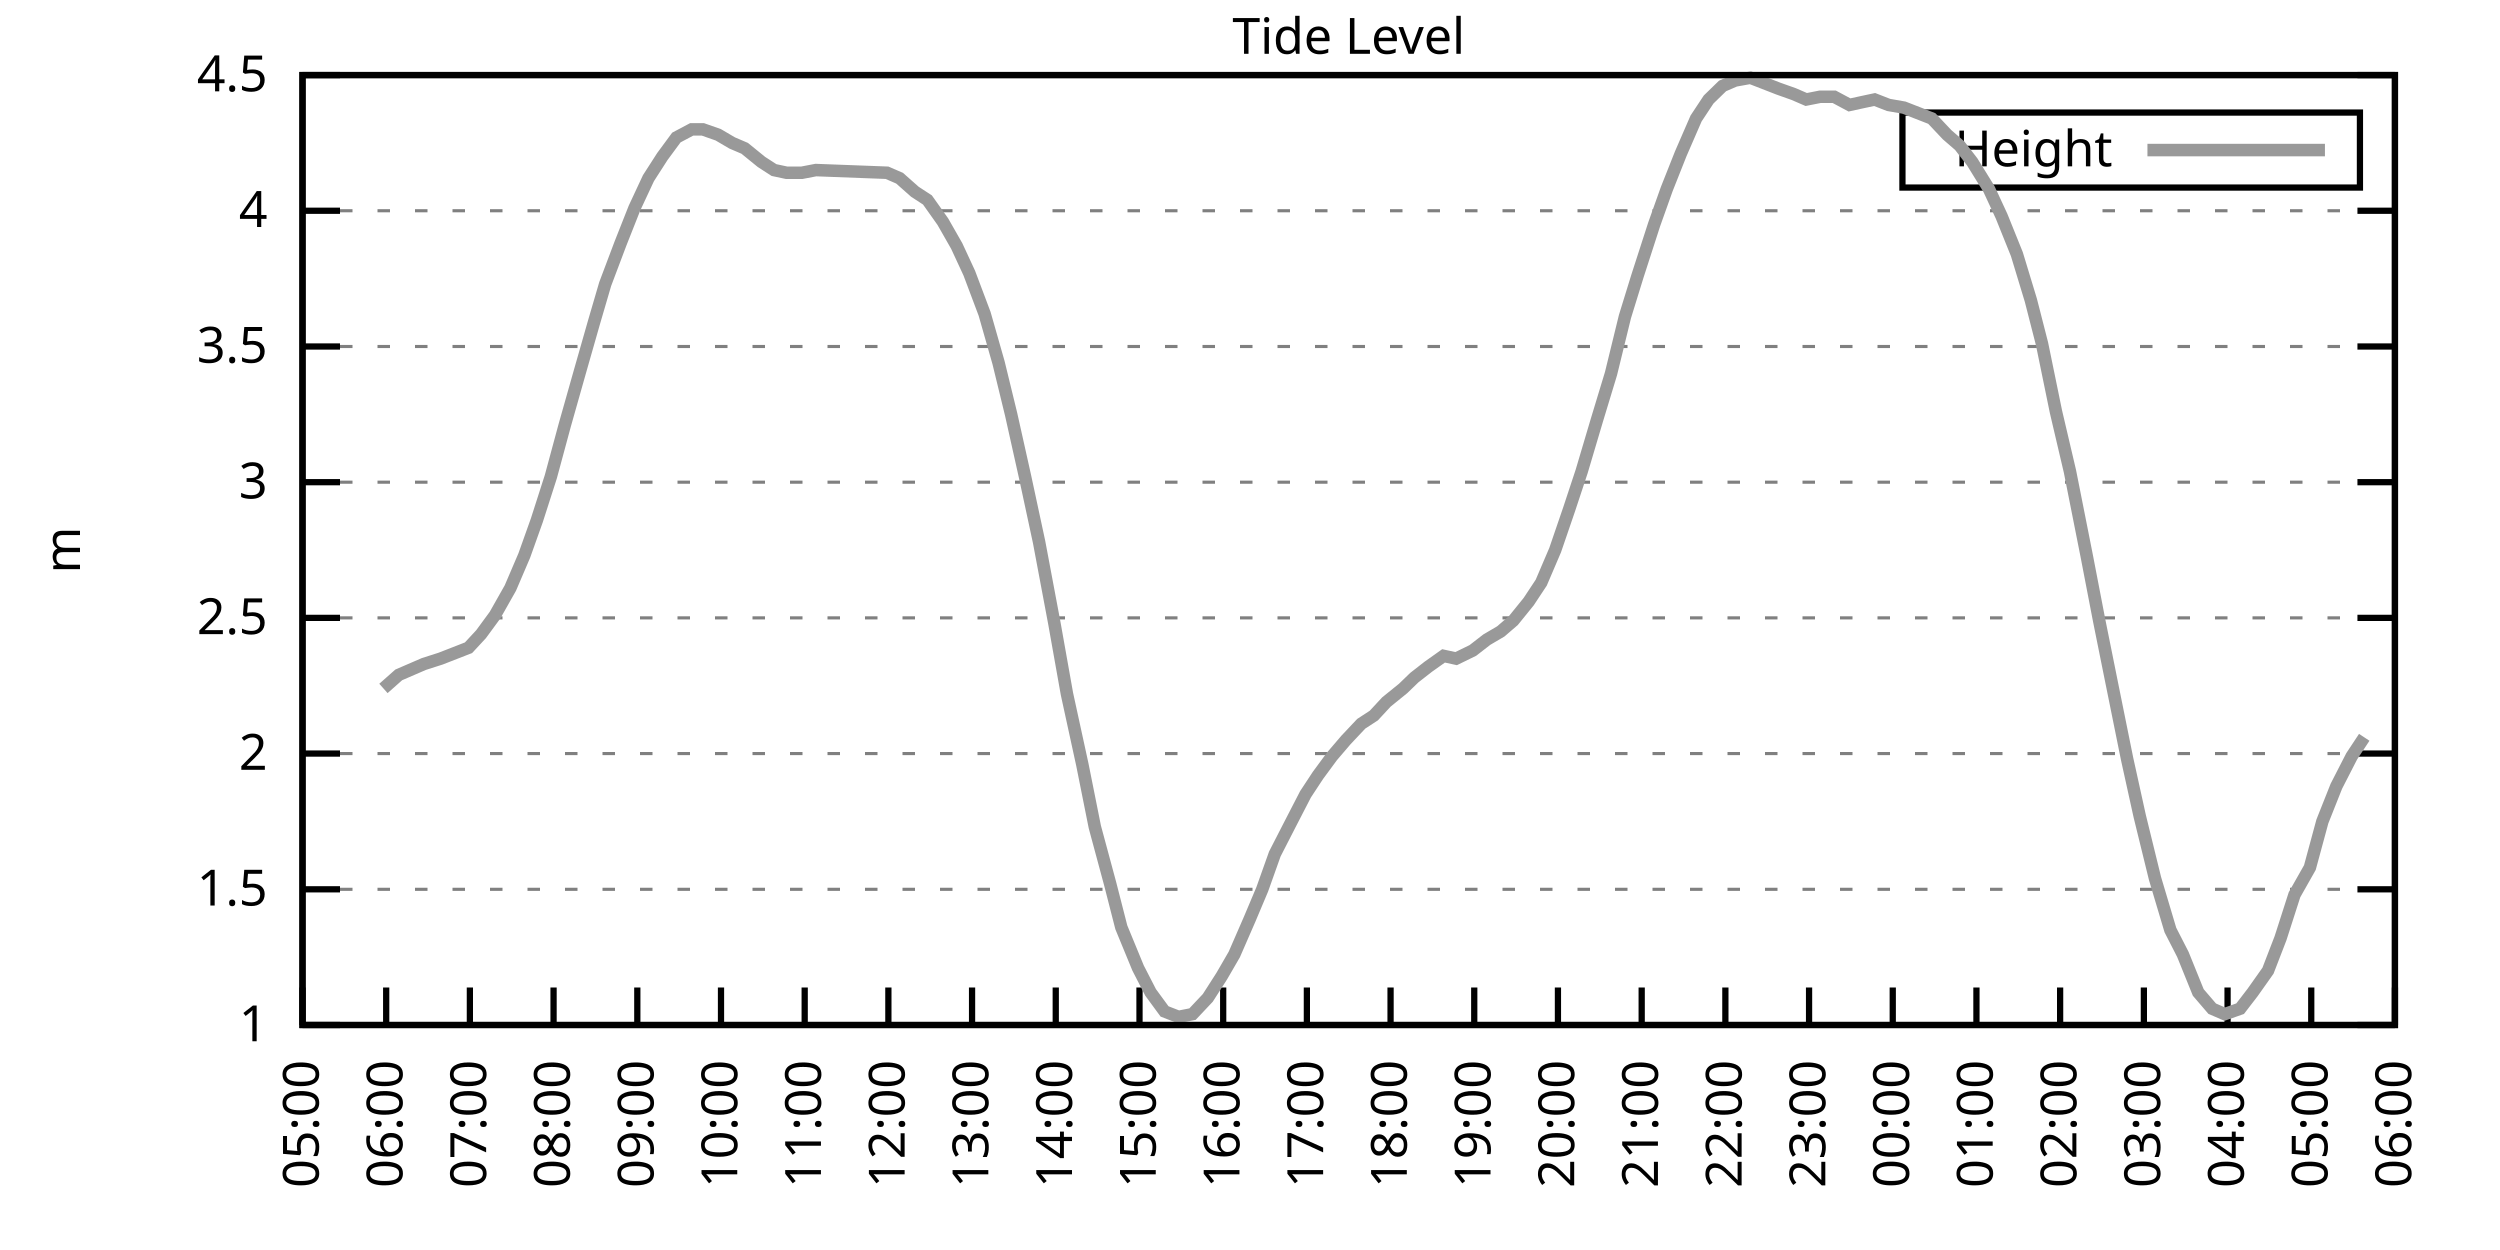
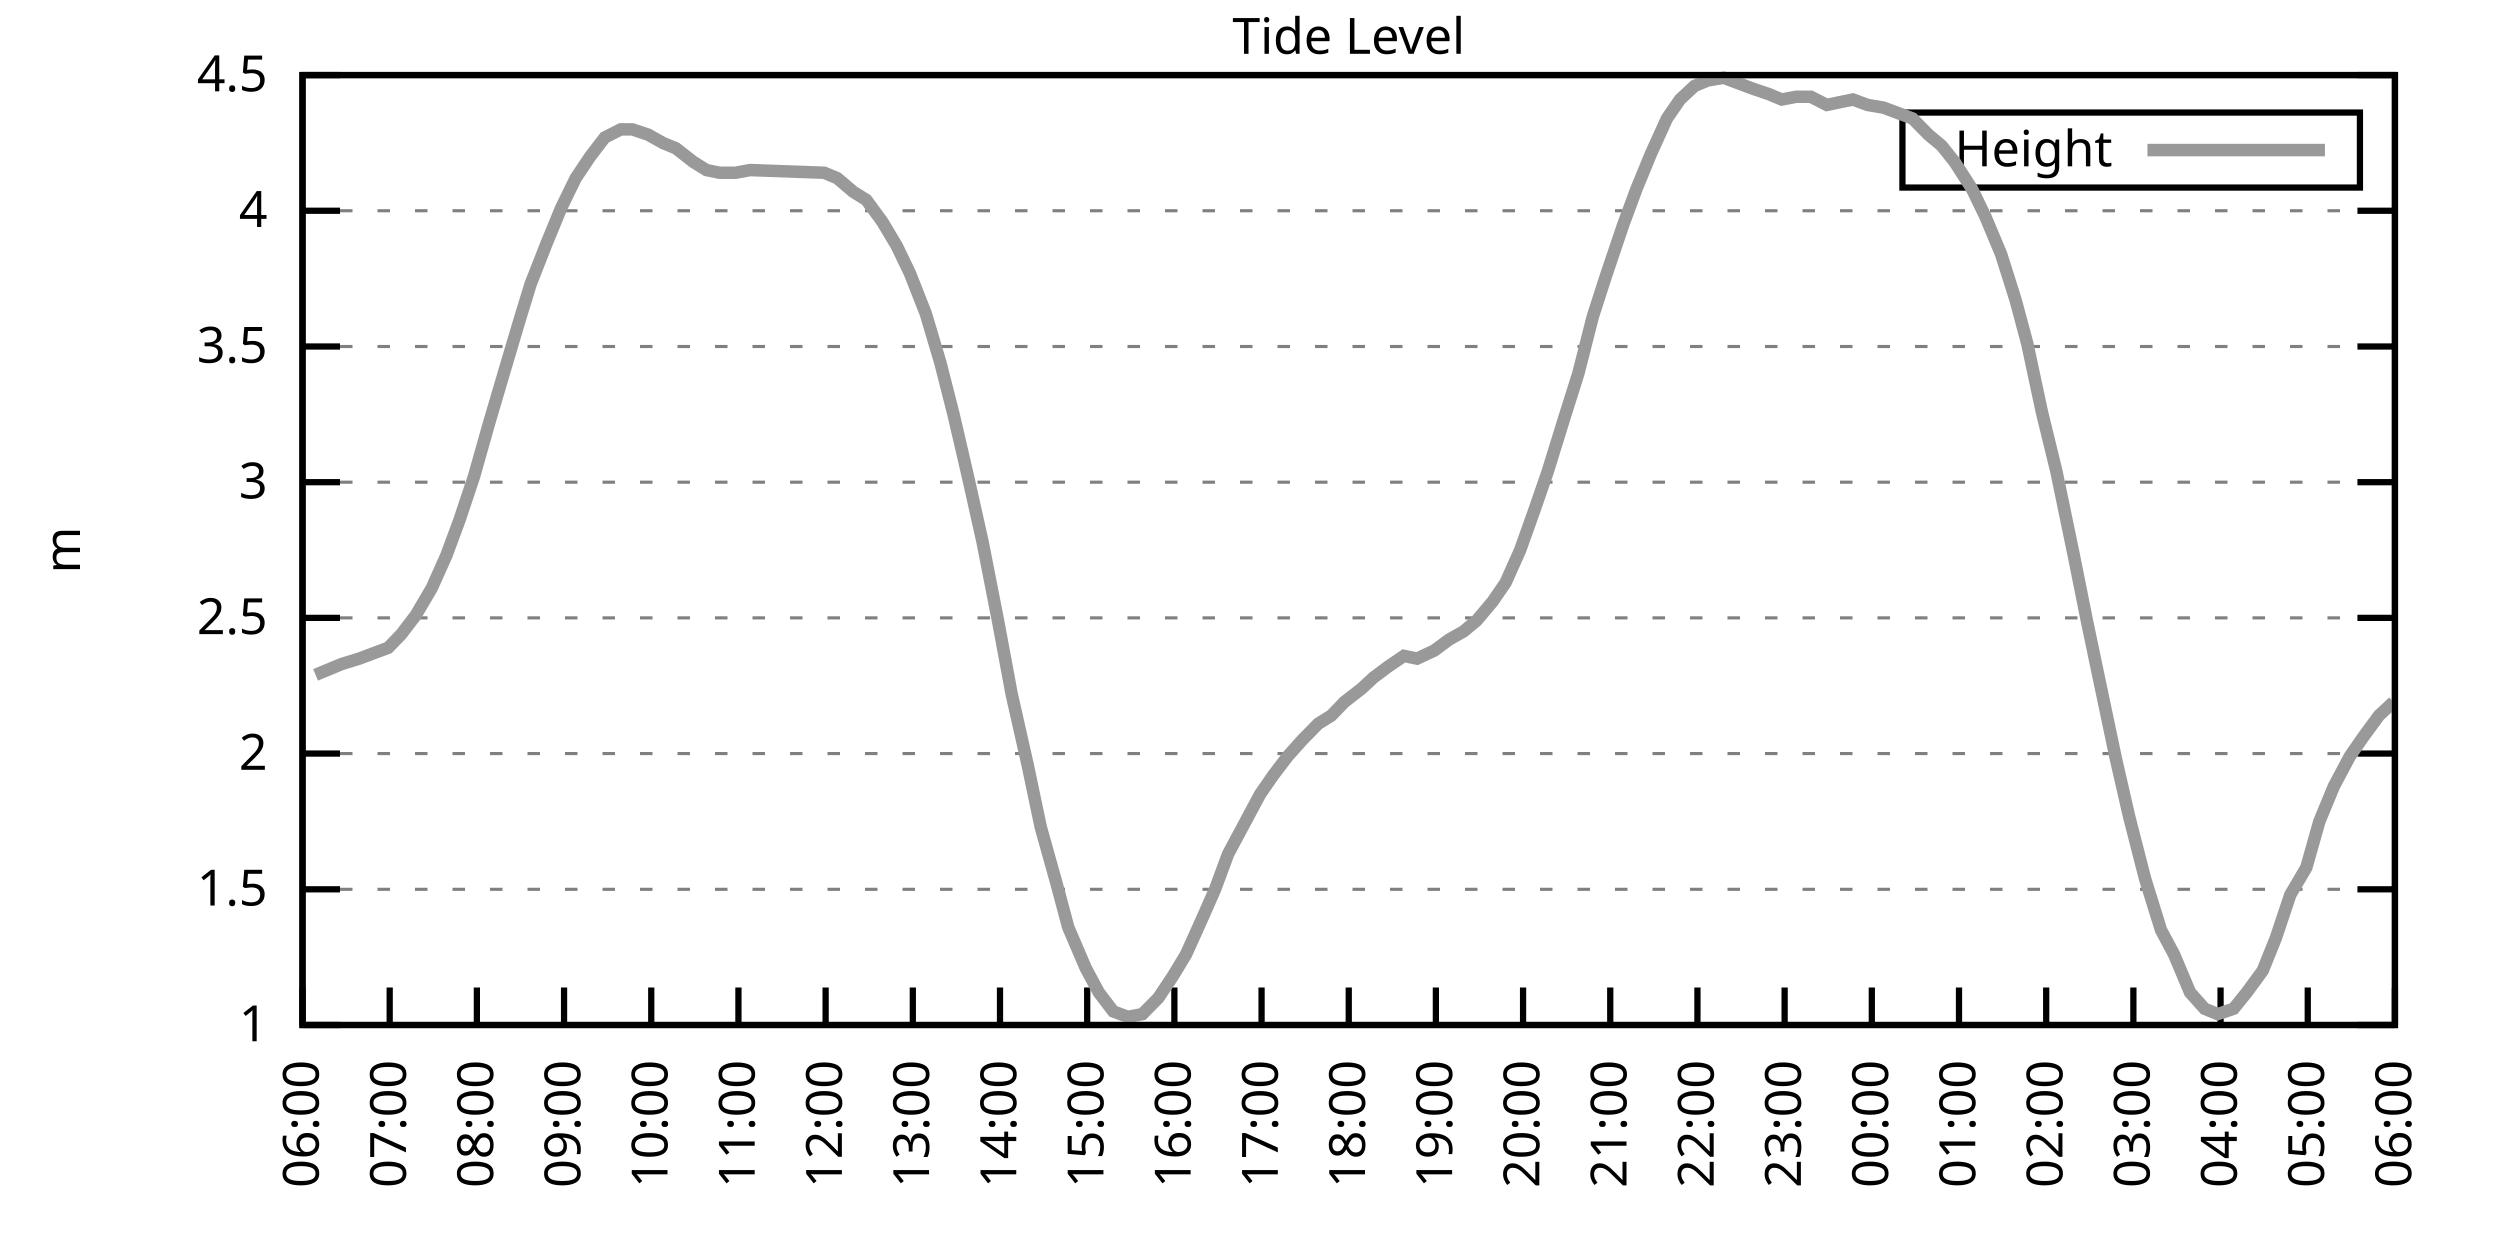
<svg xmlns="http://www.w3.org/2000/svg" xmlns:xlink="http://www.w3.org/1999/xlink" width="400" height="200" viewBox="0 0 400 200">
  <g id="gnuplot_canvas">
    <rect x="0" y="0" width="400" height="200" fill="none" />
    <defs>
      <circle id="gpDot" r="0.5" stroke-width="0.5" stroke="currentColor" />
      <path id="gpPt0" stroke-width="0.333" stroke="currentColor" d="M-1,0 h2 M0,-1 v2" />
      <path id="gpPt1" stroke-width="0.333" stroke="currentColor" d="M-1,-1 L1,1 M1,-1 L-1,1" />
      <path id="gpPt2" stroke-width="0.333" stroke="currentColor" d="M-1,0 L1,0 M0,-1 L0,1 M-1,-1 L1,1 M-1,1 L1,-1" />
      <rect id="gpPt3" stroke-width="0.333" stroke="currentColor" x="-1" y="-1" width="2" height="2" />
      <rect id="gpPt4" stroke-width="0.333" stroke="currentColor" fill="currentColor" x="-1" y="-1" width="2" height="2" />
      <circle id="gpPt5" stroke-width="0.333" stroke="currentColor" cx="0" cy="0" r="1" />
      <use xlink:href="#gpPt5" id="gpPt6" fill="currentColor" stroke="none" />
      <path id="gpPt7" stroke-width="0.333" stroke="currentColor" d="M0,-1.33 L-1.33,0.67 L1.33,0.67 z" />
      <use xlink:href="#gpPt7" id="gpPt8" fill="currentColor" stroke="none" />
      <use xlink:href="#gpPt7" id="gpPt9" stroke="currentColor" transform="rotate(180)" />
      <use xlink:href="#gpPt9" id="gpPt10" fill="currentColor" stroke="none" />
      <use xlink:href="#gpPt3" id="gpPt11" stroke="currentColor" transform="rotate(45)" />
      <use xlink:href="#gpPt11" id="gpPt12" fill="currentColor" stroke="none" />
      <path id="gpPt13" stroke-width="0.333" stroke="currentColor" d="M0,1.330 L1.265,0.411 L0.782,-1.067 L-0.782,-1.076 L-1.265,0.411 z" />
      <use xlink:href="#gpPt13" id="gpPt14" fill="currentColor" stroke="none" />
      <filter id="textbox" filterUnits="objectBoundingBox" x="0" y="0" height="1" width="1">
        <feFlood flood-color="white" flood-opacity="1" result="bgnd" />
        <feComposite in="SourceGraphic" in2="bgnd" operator="atop" />
      </filter>
      <filter id="greybox" filterUnits="objectBoundingBox" x="0" y="0" height="1" width="1">
        <feFlood flood-color="lightgrey" flood-opacity="1" result="grey" />
        <feComposite in="SourceGraphic" in2="grey" operator="atop" />
      </filter>
    </defs>
    <g fill="none" color="white" stroke="currentColor" stroke-width="1.00" stroke-linecap="butt" stroke-linejoin="miter">
</g>
    <g fill="none" color="black" stroke="currentColor" stroke-width="1.00" stroke-linecap="butt" stroke-linejoin="miter">
      <g stroke="none" shape-rendering="crispEdges">
        <polygon fill="rgb(255, 255, 255)" points="48.40,164.00 383.18,164.00 383.18,12.02 48.40,12.02 " />
      </g>
    </g>
    <g fill="none" color="black" stroke="currentColor" stroke-width="1.00" stroke-linecap="butt" stroke-linejoin="miter">
</g>
    <g fill="none" color="black" stroke="black" stroke-width="0.50" stroke-linecap="butt" stroke-linejoin="miter">
</g>
    <g fill="none" color="gray" stroke="currentColor" stroke-width="0.50" stroke-linecap="butt" stroke-linejoin="miter">
      <path stroke="gray" stroke-dasharray="2,4" class="gridline" d="M48.40,164.00 L383.19,164.00  " />
    </g>
    <g fill="none" color="gray" stroke="gray" stroke-width="1.00" stroke-linecap="butt" stroke-linejoin="miter">
</g>
    <g fill="none" color="black" stroke="currentColor" stroke-width="1.00" stroke-linecap="butt" stroke-linejoin="miter">
      <path stroke="black" d="M48.40,164.00 L54.40,164.00 M383.19,164.00 L377.19,164.00  " />
      <g transform="translate(42.80,166.60)" stroke="none" fill="black" font-family="Sans" font-size="8.00" text-anchor="end">
        <text>
          <tspan font-family="Sans"> 1</tspan>
        </text>
      </g>
    </g>
    <g fill="none" color="black" stroke="currentColor" stroke-width="1.00" stroke-linecap="butt" stroke-linejoin="miter">
</g>
    <g fill="none" color="black" stroke="black" stroke-width="0.50" stroke-linecap="butt" stroke-linejoin="miter">
</g>
    <g fill="none" color="gray" stroke="currentColor" stroke-width="0.50" stroke-linecap="butt" stroke-linejoin="miter">
      <path stroke="gray" stroke-dasharray="2,4" class="gridline" d="M48.40,142.29 L383.19,142.29  " />
    </g>
    <g fill="none" color="gray" stroke="gray" stroke-width="1.00" stroke-linecap="butt" stroke-linejoin="miter">
</g>
    <g fill="none" color="black" stroke="currentColor" stroke-width="1.00" stroke-linecap="butt" stroke-linejoin="miter">
      <path stroke="black" d="M48.40,142.29 L54.40,142.29 M383.19,142.29 L377.19,142.29  " />
      <g transform="translate(42.80,144.89)" stroke="none" fill="black" font-family="Sans" font-size="8.00" text-anchor="end">
        <text>
          <tspan font-family="Sans"> 1.5</tspan>
        </text>
      </g>
    </g>
    <g fill="none" color="black" stroke="currentColor" stroke-width="1.00" stroke-linecap="butt" stroke-linejoin="miter">
</g>
    <g fill="none" color="black" stroke="black" stroke-width="0.50" stroke-linecap="butt" stroke-linejoin="miter">
</g>
    <g fill="none" color="gray" stroke="currentColor" stroke-width="0.50" stroke-linecap="butt" stroke-linejoin="miter">
      <path stroke="gray" stroke-dasharray="2,4" class="gridline" d="M48.40,120.57 L383.19,120.57  " />
    </g>
    <g fill="none" color="gray" stroke="gray" stroke-width="1.00" stroke-linecap="butt" stroke-linejoin="miter">
</g>
    <g fill="none" color="black" stroke="currentColor" stroke-width="1.00" stroke-linecap="butt" stroke-linejoin="miter">
      <path stroke="black" d="M48.40,120.57 L54.40,120.57 M383.19,120.57 L377.19,120.57  " />
      <g transform="translate(42.80,123.17)" stroke="none" fill="black" font-family="Sans" font-size="8.00" text-anchor="end">
        <text>
          <tspan font-family="Sans"> 2</tspan>
        </text>
      </g>
    </g>
    <g fill="none" color="black" stroke="currentColor" stroke-width="1.00" stroke-linecap="butt" stroke-linejoin="miter">
</g>
    <g fill="none" color="black" stroke="black" stroke-width="0.50" stroke-linecap="butt" stroke-linejoin="miter">
</g>
    <g fill="none" color="gray" stroke="currentColor" stroke-width="0.50" stroke-linecap="butt" stroke-linejoin="miter">
      <path stroke="gray" stroke-dasharray="2,4" class="gridline" d="M48.40,98.86 L383.19,98.86  " />
    </g>
    <g fill="none" color="gray" stroke="gray" stroke-width="1.00" stroke-linecap="butt" stroke-linejoin="miter">
</g>
    <g fill="none" color="black" stroke="currentColor" stroke-width="1.00" stroke-linecap="butt" stroke-linejoin="miter">
      <path stroke="black" d="M48.40,98.86 L54.40,98.86 M383.19,98.86 L377.19,98.86  " />
      <g transform="translate(42.80,101.46)" stroke="none" fill="black" font-family="Sans" font-size="8.00" text-anchor="end">
        <text>
          <tspan font-family="Sans"> 2.5</tspan>
        </text>
      </g>
    </g>
    <g fill="none" color="black" stroke="currentColor" stroke-width="1.00" stroke-linecap="butt" stroke-linejoin="miter">
</g>
    <g fill="none" color="black" stroke="black" stroke-width="0.50" stroke-linecap="butt" stroke-linejoin="miter">
</g>
    <g fill="none" color="gray" stroke="currentColor" stroke-width="0.50" stroke-linecap="butt" stroke-linejoin="miter">
      <path stroke="gray" stroke-dasharray="2,4" class="gridline" d="M48.40,77.15 L383.19,77.15  " />
    </g>
    <g fill="none" color="gray" stroke="gray" stroke-width="1.00" stroke-linecap="butt" stroke-linejoin="miter">
</g>
    <g fill="none" color="black" stroke="currentColor" stroke-width="1.00" stroke-linecap="butt" stroke-linejoin="miter">
      <path stroke="black" d="M48.40,77.15 L54.40,77.15 M383.19,77.15 L377.19,77.15  " />
      <g transform="translate(42.80,79.75)" stroke="none" fill="black" font-family="Sans" font-size="8.00" text-anchor="end">
        <text>
          <tspan font-family="Sans"> 3</tspan>
        </text>
      </g>
    </g>
    <g fill="none" color="black" stroke="currentColor" stroke-width="1.00" stroke-linecap="butt" stroke-linejoin="miter">
</g>
    <g fill="none" color="black" stroke="black" stroke-width="0.50" stroke-linecap="butt" stroke-linejoin="miter">
</g>
    <g fill="none" color="gray" stroke="currentColor" stroke-width="0.50" stroke-linecap="butt" stroke-linejoin="miter">
      <path stroke="gray" stroke-dasharray="2,4" class="gridline" d="M48.40,55.44 L383.19,55.44  " />
    </g>
    <g fill="none" color="gray" stroke="gray" stroke-width="1.00" stroke-linecap="butt" stroke-linejoin="miter">
</g>
    <g fill="none" color="black" stroke="currentColor" stroke-width="1.00" stroke-linecap="butt" stroke-linejoin="miter">
      <path stroke="black" d="M48.40,55.44 L54.40,55.44 M383.19,55.44 L377.19,55.44  " />
      <g transform="translate(42.80,58.04)" stroke="none" fill="black" font-family="Sans" font-size="8.00" text-anchor="end">
        <text>
          <tspan font-family="Sans"> 3.5</tspan>
        </text>
      </g>
    </g>
    <g fill="none" color="black" stroke="currentColor" stroke-width="1.00" stroke-linecap="butt" stroke-linejoin="miter">
</g>
    <g fill="none" color="black" stroke="black" stroke-width="0.50" stroke-linecap="butt" stroke-linejoin="miter">
</g>
    <g fill="none" color="gray" stroke="currentColor" stroke-width="0.50" stroke-linecap="butt" stroke-linejoin="miter">
      <path stroke="gray" stroke-dasharray="2,4" class="gridline" d="M48.40,33.72 L383.19,33.72  " />
    </g>
    <g fill="none" color="gray" stroke="gray" stroke-width="1.00" stroke-linecap="butt" stroke-linejoin="miter">
</g>
    <g fill="none" color="black" stroke="currentColor" stroke-width="1.00" stroke-linecap="butt" stroke-linejoin="miter">
      <path stroke="black" d="M48.40,33.72 L54.40,33.72 M383.19,33.72 L377.19,33.72  " />
      <g transform="translate(42.80,36.32)" stroke="none" fill="black" font-family="Sans" font-size="8.00" text-anchor="end">
        <text>
          <tspan font-family="Sans"> 4</tspan>
        </text>
      </g>
    </g>
    <g fill="none" color="black" stroke="currentColor" stroke-width="1.00" stroke-linecap="butt" stroke-linejoin="miter">
</g>
    <g fill="none" color="black" stroke="black" stroke-width="0.50" stroke-linecap="butt" stroke-linejoin="miter">
</g>
    <g fill="none" color="gray" stroke="currentColor" stroke-width="0.50" stroke-linecap="butt" stroke-linejoin="miter">
      <path stroke="gray" stroke-dasharray="2,4" class="gridline" d="M48.40,12.01 L383.19,12.01  " />
    </g>
    <g fill="none" color="gray" stroke="gray" stroke-width="1.00" stroke-linecap="butt" stroke-linejoin="miter">
</g>
    <g fill="none" color="black" stroke="currentColor" stroke-width="1.00" stroke-linecap="butt" stroke-linejoin="miter">
      <path stroke="black" d="M48.40,12.01 L54.40,12.01 M383.19,12.01 L377.19,12.01  " />
      <g transform="translate(42.80,14.61)" stroke="none" fill="black" font-family="Sans" font-size="8.00" text-anchor="end">
        <text>
          <tspan font-family="Sans"> 4.5</tspan>
        </text>
      </g>
    </g>
    <g fill="none" color="black" stroke="currentColor" stroke-width="1.00" stroke-linecap="butt" stroke-linejoin="miter">
      <path stroke="black" d="M48.40,164.00 L48.40,158.00  " />
      <g transform="translate(51.00,169.60) rotate(270.00)" stroke="none" fill="black" font-family="Sans" font-size="8.00" text-anchor="end">
        <text>
-           <tspan font-family="Sans">05:00</tspan>
-         </text>
-       </g>
-     </g>
-     <g fill="none" color="black" stroke="currentColor" stroke-width="1.00" stroke-linecap="butt" stroke-linejoin="miter">
-       <path stroke="black" d="M61.79,164.00 L61.79,158.00  " />
-       <g transform="translate(64.39,169.60) rotate(270.00)" stroke="none" fill="black" font-family="Sans" font-size="8.00" text-anchor="end">
-         <text>
          <tspan font-family="Sans">06:00</tspan>
        </text>
      </g>
    </g>
    <g fill="none" color="black" stroke="currentColor" stroke-width="1.00" stroke-linecap="butt" stroke-linejoin="miter">
-       <path stroke="black" d="M75.18,164.00 L75.18,158.00  " />
-       <g transform="translate(77.78,169.60) rotate(270.00)" stroke="none" fill="black" font-family="Sans" font-size="8.00" text-anchor="end">
+       <path stroke="black" d="M62.35,164.00 L62.35,158.00  " />
+       <g transform="translate(64.95,169.60) rotate(270.00)" stroke="none" fill="black" font-family="Sans" font-size="8.00" text-anchor="end">
        <text>
          <tspan font-family="Sans">07:00</tspan>
        </text>
      </g>
    </g>
    <g fill="none" color="black" stroke="currentColor" stroke-width="1.00" stroke-linecap="butt" stroke-linejoin="miter">
-       <path stroke="black" d="M88.57,164.00 L88.57,158.00  " />
-       <g transform="translate(91.17,169.60) rotate(270.00)" stroke="none" fill="black" font-family="Sans" font-size="8.00" text-anchor="end">
+       <path stroke="black" d="M76.30,164.00 L76.30,158.00  " />
+       <g transform="translate(78.90,169.60) rotate(270.00)" stroke="none" fill="black" font-family="Sans" font-size="8.00" text-anchor="end">
        <text>
          <tspan font-family="Sans">08:00</tspan>
        </text>
      </g>
    </g>
    <g fill="none" color="black" stroke="currentColor" stroke-width="1.00" stroke-linecap="butt" stroke-linejoin="miter">
-       <path stroke="black" d="M101.97,164.00 L101.97,158.00  " />
-       <g transform="translate(104.57,169.60) rotate(270.00)" stroke="none" fill="black" font-family="Sans" font-size="8.00" text-anchor="end">
+       <path stroke="black" d="M90.25,164.00 L90.25,158.00  " />
+       <g transform="translate(92.85,169.60) rotate(270.00)" stroke="none" fill="black" font-family="Sans" font-size="8.00" text-anchor="end">
        <text>
          <tspan font-family="Sans">09:00</tspan>
        </text>
      </g>
    </g>
    <g fill="none" color="black" stroke="currentColor" stroke-width="1.00" stroke-linecap="butt" stroke-linejoin="miter">
-       <path stroke="black" d="M115.36,164.00 L115.36,158.00  " />
-       <g transform="translate(117.96,169.60) rotate(270.00)" stroke="none" fill="black" font-family="Sans" font-size="8.00" text-anchor="end">
+       <path stroke="black" d="M104.20,164.00 L104.20,158.00  " />
+       <g transform="translate(106.80,169.60) rotate(270.00)" stroke="none" fill="black" font-family="Sans" font-size="8.00" text-anchor="end">
        <text>
          <tspan font-family="Sans">10:00</tspan>
        </text>
      </g>
    </g>
    <g fill="none" color="black" stroke="currentColor" stroke-width="1.00" stroke-linecap="butt" stroke-linejoin="miter">
-       <path stroke="black" d="M128.75,164.00 L128.75,158.00  " />
-       <g transform="translate(131.35,169.60) rotate(270.00)" stroke="none" fill="black" font-family="Sans" font-size="8.00" text-anchor="end">
+       <path stroke="black" d="M118.15,164.00 L118.15,158.00  " />
+       <g transform="translate(120.75,169.60) rotate(270.00)" stroke="none" fill="black" font-family="Sans" font-size="8.00" text-anchor="end">
        <text>
          <tspan font-family="Sans">11:00</tspan>
        </text>
      </g>
    </g>
    <g fill="none" color="black" stroke="currentColor" stroke-width="1.00" stroke-linecap="butt" stroke-linejoin="miter">
-       <path stroke="black" d="M142.14,164.00 L142.14,158.00  " />
-       <g transform="translate(144.74,169.60) rotate(270.00)" stroke="none" fill="black" font-family="Sans" font-size="8.00" text-anchor="end">
+       <path stroke="black" d="M132.10,164.00 L132.10,158.00  " />
+       <g transform="translate(134.70,169.60) rotate(270.00)" stroke="none" fill="black" font-family="Sans" font-size="8.00" text-anchor="end">
        <text>
          <tspan font-family="Sans">12:00</tspan>
        </text>
      </g>
    </g>
    <g fill="none" color="black" stroke="currentColor" stroke-width="1.00" stroke-linecap="butt" stroke-linejoin="miter">
-       <path stroke="black" d="M155.53,164.00 L155.53,158.00  " />
-       <g transform="translate(158.13,169.60) rotate(270.00)" stroke="none" fill="black" font-family="Sans" font-size="8.00" text-anchor="end">
+       <path stroke="black" d="M146.05,164.00 L146.05,158.00  " />
+       <g transform="translate(148.65,169.60) rotate(270.00)" stroke="none" fill="black" font-family="Sans" font-size="8.00" text-anchor="end">
        <text>
          <tspan font-family="Sans">13:00</tspan>
        </text>
      </g>
    </g>
    <g fill="none" color="black" stroke="currentColor" stroke-width="1.00" stroke-linecap="butt" stroke-linejoin="miter">
-       <path stroke="black" d="M168.92,164.00 L168.92,158.00  " />
-       <g transform="translate(171.52,169.60) rotate(270.00)" stroke="none" fill="black" font-family="Sans" font-size="8.00" text-anchor="end">
+       <path stroke="black" d="M160.00,164.00 L160.00,158.00  " />
+       <g transform="translate(162.60,169.60) rotate(270.00)" stroke="none" fill="black" font-family="Sans" font-size="8.00" text-anchor="end">
        <text>
          <tspan font-family="Sans">14:00</tspan>
        </text>
      </g>
    </g>
    <g fill="none" color="black" stroke="currentColor" stroke-width="1.00" stroke-linecap="butt" stroke-linejoin="miter">
-       <path stroke="black" d="M182.32,164.00 L182.32,158.00  " />
-       <g transform="translate(184.92,169.60) rotate(270.00)" stroke="none" fill="black" font-family="Sans" font-size="8.00" text-anchor="end">
+       <path stroke="black" d="M173.95,164.00 L173.95,158.00  " />
+       <g transform="translate(176.55,169.60) rotate(270.00)" stroke="none" fill="black" font-family="Sans" font-size="8.00" text-anchor="end">
        <text>
          <tspan font-family="Sans">15:00</tspan>
        </text>
      </g>
    </g>
    <g fill="none" color="black" stroke="currentColor" stroke-width="1.00" stroke-linecap="butt" stroke-linejoin="miter">
-       <path stroke="black" d="M195.71,164.00 L195.71,158.00  " />
-       <g transform="translate(198.31,169.60) rotate(270.00)" stroke="none" fill="black" font-family="Sans" font-size="8.00" text-anchor="end">
+       <path stroke="black" d="M187.90,164.00 L187.90,158.00  " />
+       <g transform="translate(190.50,169.60) rotate(270.00)" stroke="none" fill="black" font-family="Sans" font-size="8.00" text-anchor="end">
        <text>
          <tspan font-family="Sans">16:00</tspan>
        </text>
      </g>
    </g>
    <g fill="none" color="black" stroke="currentColor" stroke-width="1.00" stroke-linecap="butt" stroke-linejoin="miter">
-       <path stroke="black" d="M209.10,164.00 L209.10,158.00  " />
-       <g transform="translate(211.70,169.60) rotate(270.00)" stroke="none" fill="black" font-family="Sans" font-size="8.00" text-anchor="end">
+       <path stroke="black" d="M201.85,164.00 L201.85,158.00  " />
+       <g transform="translate(204.45,169.60) rotate(270.00)" stroke="none" fill="black" font-family="Sans" font-size="8.00" text-anchor="end">
        <text>
          <tspan font-family="Sans">17:00</tspan>
        </text>
      </g>
    </g>
    <g fill="none" color="black" stroke="currentColor" stroke-width="1.00" stroke-linecap="butt" stroke-linejoin="miter">
-       <path stroke="black" d="M222.49,164.00 L222.49,158.00  " />
-       <g transform="translate(225.09,169.60) rotate(270.00)" stroke="none" fill="black" font-family="Sans" font-size="8.00" text-anchor="end">
+       <path stroke="black" d="M215.80,164.00 L215.80,158.00  " />
+       <g transform="translate(218.40,169.60) rotate(270.00)" stroke="none" fill="black" font-family="Sans" font-size="8.00" text-anchor="end">
        <text>
          <tspan font-family="Sans">18:00</tspan>
        </text>
      </g>
    </g>
    <g fill="none" color="black" stroke="currentColor" stroke-width="1.00" stroke-linecap="butt" stroke-linejoin="miter">
-       <path stroke="black" d="M235.88,164.00 L235.88,158.00  " />
-       <g transform="translate(238.48,169.60) rotate(270.00)" stroke="none" fill="black" font-family="Sans" font-size="8.00" text-anchor="end">
+       <path stroke="black" d="M229.74,164.00 L229.74,158.00  " />
+       <g transform="translate(232.34,169.60) rotate(270.00)" stroke="none" fill="black" font-family="Sans" font-size="8.00" text-anchor="end">
        <text>
          <tspan font-family="Sans">19:00</tspan>
        </text>
      </g>
    </g>
    <g fill="none" color="black" stroke="currentColor" stroke-width="1.00" stroke-linecap="butt" stroke-linejoin="miter">
-       <path stroke="black" d="M249.27,164.00 L249.27,158.00  " />
-       <g transform="translate(251.87,169.60) rotate(270.00)" stroke="none" fill="black" font-family="Sans" font-size="8.00" text-anchor="end">
+       <path stroke="black" d="M243.69,164.00 L243.69,158.00  " />
+       <g transform="translate(246.29,169.60) rotate(270.00)" stroke="none" fill="black" font-family="Sans" font-size="8.00" text-anchor="end">
        <text>
          <tspan font-family="Sans">20:00</tspan>
        </text>
      </g>
    </g>
    <g fill="none" color="black" stroke="currentColor" stroke-width="1.00" stroke-linecap="butt" stroke-linejoin="miter">
-       <path stroke="black" d="M262.67,164.00 L262.67,158.00  " />
-       <g transform="translate(265.27,169.60) rotate(270.00)" stroke="none" fill="black" font-family="Sans" font-size="8.00" text-anchor="end">
+       <path stroke="black" d="M257.64,164.00 L257.64,158.00  " />
+       <g transform="translate(260.24,169.60) rotate(270.00)" stroke="none" fill="black" font-family="Sans" font-size="8.00" text-anchor="end">
        <text>
          <tspan font-family="Sans">21:00</tspan>
        </text>
      </g>
    </g>
    <g fill="none" color="black" stroke="currentColor" stroke-width="1.00" stroke-linecap="butt" stroke-linejoin="miter">
-       <path stroke="black" d="M276.06,164.00 L276.06,158.00  " />
-       <g transform="translate(278.66,169.60) rotate(270.00)" stroke="none" fill="black" font-family="Sans" font-size="8.00" text-anchor="end">
+       <path stroke="black" d="M271.59,164.00 L271.59,158.00  " />
+       <g transform="translate(274.19,169.60) rotate(270.00)" stroke="none" fill="black" font-family="Sans" font-size="8.00" text-anchor="end">
        <text>
          <tspan font-family="Sans">22:00</tspan>
        </text>
      </g>
    </g>
    <g fill="none" color="black" stroke="currentColor" stroke-width="1.00" stroke-linecap="butt" stroke-linejoin="miter">
-       <path stroke="black" d="M289.45,164.00 L289.45,158.00  " />
-       <g transform="translate(292.05,169.60) rotate(270.00)" stroke="none" fill="black" font-family="Sans" font-size="8.00" text-anchor="end">
+       <path stroke="black" d="M285.54,164.00 L285.54,158.00  " />
+       <g transform="translate(288.14,169.60) rotate(270.00)" stroke="none" fill="black" font-family="Sans" font-size="8.00" text-anchor="end">
        <text>
          <tspan font-family="Sans">23:00</tspan>
        </text>
      </g>
    </g>
    <g fill="none" color="black" stroke="currentColor" stroke-width="1.00" stroke-linecap="butt" stroke-linejoin="miter">
-       <path stroke="black" d="M302.84,164.00 L302.84,158.00  " />
-       <g transform="translate(305.44,169.60) rotate(270.00)" stroke="none" fill="black" font-family="Sans" font-size="8.00" text-anchor="end">
+       <path stroke="black" d="M299.49,164.00 L299.49,158.00  " />
+       <g transform="translate(302.09,169.60) rotate(270.00)" stroke="none" fill="black" font-family="Sans" font-size="8.00" text-anchor="end">
        <text>
          <tspan font-family="Sans">00:00</tspan>
        </text>
      </g>
    </g>
    <g fill="none" color="black" stroke="currentColor" stroke-width="1.00" stroke-linecap="butt" stroke-linejoin="miter">
-       <path stroke="black" d="M316.23,164.00 L316.23,158.00  " />
-       <g transform="translate(318.83,169.60) rotate(270.00)" stroke="none" fill="black" font-family="Sans" font-size="8.00" text-anchor="end">
+       <path stroke="black" d="M313.44,164.00 L313.44,158.00  " />
+       <g transform="translate(316.04,169.60) rotate(270.00)" stroke="none" fill="black" font-family="Sans" font-size="8.00" text-anchor="end">
        <text>
          <tspan font-family="Sans">01:00</tspan>
        </text>
      </g>
    </g>
    <g fill="none" color="black" stroke="currentColor" stroke-width="1.00" stroke-linecap="butt" stroke-linejoin="miter">
-       <path stroke="black" d="M329.62,164.00 L329.62,158.00  " />
-       <g transform="translate(332.22,169.60) rotate(270.00)" stroke="none" fill="black" font-family="Sans" font-size="8.00" text-anchor="end">
+       <path stroke="black" d="M327.39,164.00 L327.39,158.00  " />
+       <g transform="translate(329.99,169.60) rotate(270.00)" stroke="none" fill="black" font-family="Sans" font-size="8.00" text-anchor="end">
        <text>
          <tspan font-family="Sans">02:00</tspan>
        </text>
      </g>
    </g>
    <g fill="none" color="black" stroke="currentColor" stroke-width="1.00" stroke-linecap="butt" stroke-linejoin="miter">
-       <path stroke="black" d="M343.02,164.00 L343.02,158.00  " />
-       <g transform="translate(345.62,169.60) rotate(270.00)" stroke="none" fill="black" font-family="Sans" font-size="8.00" text-anchor="end">
+       <path stroke="black" d="M341.34,164.00 L341.34,158.00  " />
+       <g transform="translate(343.94,169.60) rotate(270.00)" stroke="none" fill="black" font-family="Sans" font-size="8.00" text-anchor="end">
        <text>
          <tspan font-family="Sans">03:00</tspan>
        </text>
      </g>
    </g>
    <g fill="none" color="black" stroke="currentColor" stroke-width="1.00" stroke-linecap="butt" stroke-linejoin="miter">
-       <path stroke="black" d="M356.41,164.00 L356.41,158.00  " />
-       <g transform="translate(359.01,169.60) rotate(270.00)" stroke="none" fill="black" font-family="Sans" font-size="8.00" text-anchor="end">
+       <path stroke="black" d="M355.29,164.00 L355.29,158.00  " />
+       <g transform="translate(357.89,169.60) rotate(270.00)" stroke="none" fill="black" font-family="Sans" font-size="8.00" text-anchor="end">
        <text>
          <tspan font-family="Sans">04:00</tspan>
        </text>
      </g>
    </g>
    <g fill="none" color="black" stroke="currentColor" stroke-width="1.00" stroke-linecap="butt" stroke-linejoin="miter">
-       <path stroke="black" d="M369.80,164.00 L369.80,158.00  " />
-       <g transform="translate(372.40,169.60) rotate(270.00)" stroke="none" fill="black" font-family="Sans" font-size="8.00" text-anchor="end">
+       <path stroke="black" d="M369.24,164.00 L369.24,158.00  " />
+       <g transform="translate(371.84,169.60) rotate(270.00)" stroke="none" fill="black" font-family="Sans" font-size="8.00" text-anchor="end">
        <text>
          <tspan font-family="Sans">05:00</tspan>
        </text>
      </g>
    </g>
    <g fill="none" color="black" stroke="currentColor" stroke-width="1.00" stroke-linecap="butt" stroke-linejoin="miter">
      <path stroke="black" d="M383.19,164.00 L383.19,158.00  " />
      <g transform="translate(385.79,169.60) rotate(270.00)" stroke="none" fill="black" font-family="Sans" font-size="8.00" text-anchor="end">
        <text>
          <tspan font-family="Sans">06:00</tspan>
        </text>
      </g>
    </g>
    <g fill="none" color="black" stroke="currentColor" stroke-width="1.00" stroke-linecap="butt" stroke-linejoin="miter">
</g>
    <g fill="none" color="black" stroke="currentColor" stroke-width="1.00" stroke-linecap="butt" stroke-linejoin="miter">
      <path stroke="black" d="M48.40,12.01 L48.40,164.00 L383.19,164.00 L383.19,12.01 L48.40,12.01 Z  " />
    </g>
    <g fill="none" color="black" stroke="currentColor" stroke-width="1.00" stroke-linecap="butt" stroke-linejoin="miter">
</g>
    <g fill="none" color="black" stroke="currentColor" stroke-width="1.00" stroke-linecap="butt" stroke-linejoin="miter">
      <path stroke="black" d="M304.39,30.01 L304.39,18.01 L377.59,18.01 L377.59,30.01 L304.39,30.01 Z  " />
    </g>
    <g id="Tide_level_plot_1">
      <g fill="none" color="white" stroke="black" stroke-width="2.00" stroke-linecap="butt" stroke-linejoin="miter">
</g>
      <g fill="none" color="black" stroke="currentColor" stroke-width="2.00" stroke-linecap="butt" stroke-linejoin="miter">
        <g transform="translate(337.99,26.61)" stroke="none" fill="black" font-family="Sans" font-size="8.00" text-anchor="end">
          <text>
            <tspan font-family="Sans">Height</tspan>
          </text>
        </g>
      </g>
      <g fill="none" color="black" stroke="currentColor" stroke-width="2.00" stroke-linecap="butt" stroke-linejoin="miter">
-         <path stroke="rgb(153, 153, 153)" d="M343.59,24.01 L371.99,24.01 M61.35,110.15 L63.80,107.98 L65.81,107.11 L67.82,106.24 L70.50,105.38 L72.73,104.51   L74.96,103.64 L76.97,101.47 L79.20,98.43 L81.66,94.08 L83.89,88.87 L85.90,83.23 L88.13,76.28 L90.36,68.03   L92.82,59.34 L95.05,51.53 L96.83,45.45 L99.29,38.93 L101.52,33.29 L103.75,28.51 L105.98,25.04 L108.22,22.00   L110.67,20.70 L112.46,20.70 L114.91,21.56 L117.14,22.87 L119.15,23.73 L121.83,25.91 L123.84,27.21 L125.85,27.64   L128.30,27.64 L130.54,27.21 L141.92,27.64 L143.93,28.51 L146.38,30.68 L148.39,31.99 L150.85,35.46 L153.08,39.37   L155.09,43.71 L157.54,50.22 L159.77,58.04 L161.78,66.29 L164.01,76.28 L166.25,86.70 L168.70,99.73 L170.71,111.02   L173.17,122.31 L175.17,132.30 L177.63,141.42 L179.41,148.37 L182.09,154.88 L184.10,158.79 L186.33,161.83 L188.57,162.70   L190.80,162.26 L193.25,159.66 L195.48,156.18 L197.49,152.71 L199.95,147.06 L201.96,142.29 L203.97,136.64 L206.42,131.86   L208.88,127.09 L210.88,124.05 L213.12,121.01 L215.35,118.40 L217.80,115.80 L219.81,114.49 L221.82,112.32 L224.50,110.15   L226.29,108.42 L228.52,106.68 L230.97,104.94 L232.98,105.38 L235.66,104.07 L237.89,102.34 L240.12,101.03 L242.13,99.30   L244.59,96.26 L246.60,93.22 L248.83,88.00 L251.06,81.49 L253.07,75.41 L255.52,67.16 L257.76,59.78 L259.99,50.66   L262.00,44.15 L264.67,35.89 L266.68,30.25 L268.92,24.60 L271.37,18.96 L273.38,15.92 L275.61,13.75 L277.62,12.88   L280.07,12.44 L282.31,13.31 L284.54,14.18 L286.99,15.05 L289.00,15.92 L291.23,15.48 L293.47,15.48 L295.92,16.79   L297.93,16.35 L299.94,15.92 L302.17,16.79 L304.63,17.22 L306.86,18.09 L309.09,18.96 L311.54,21.56 L313.55,23.30   L315.56,25.91 L318.24,30.25 L320.25,34.59 L322.70,40.67 L324.94,48.05 L326.72,55.00 L328.95,65.86 L331.19,75.41   L333.86,88.87 L335.87,99.30 L337.88,109.28 L340.34,121.44 L342.35,130.56 L344.80,140.55 L347.26,148.80 L349.26,152.71   L351.72,158.79 L353.95,161.39 L355.96,162.26 L358.42,161.39 L360.42,158.79 L362.88,155.31 L364.89,150.10 L367.12,143.16   L369.58,138.81 L371.58,131.43 L373.82,125.79 L376.27,121.01 L378.28,117.97  " />
+         <path stroke="rgb(153, 153, 153)" d="M343.59,24.01 L371.99,24.01 M50.49,107.98 L52.58,107.11 L54.68,106.24 L57.47,105.38 L59.79,104.51 L62.12,103.64   L64.21,101.47 L66.53,98.43 L69.09,94.08 L71.42,88.87 L73.51,83.23 L75.83,76.28 L78.16,68.03 L80.72,59.34   L83.04,51.53 L84.90,45.45 L87.46,38.93 L89.78,33.29 L92.11,28.51 L94.43,25.04 L96.76,22.00 L99.32,20.70   L101.18,20.70 L103.73,21.56 L106.06,22.87 L108.15,23.73 L110.94,25.91 L113.03,27.21 L115.13,27.64 L117.68,27.64   L120.01,27.21 L131.87,27.64 L133.96,28.51 L136.51,30.68 L138.61,31.99 L141.16,35.46 L143.49,39.37 L145.58,43.71   L148.14,50.22 L150.46,58.04 L152.56,66.29 L154.88,76.28 L157.21,86.70 L159.76,99.73 L161.86,111.02 L164.41,122.31   L166.51,132.30 L169.06,141.42 L170.92,148.37 L173.71,154.88 L175.81,158.79 L178.13,161.83 L180.46,162.70 L182.78,162.26   L185.34,159.66 L187.66,156.18 L189.76,152.71 L192.31,147.06 L194.41,142.29 L196.50,136.64 L199.06,131.86 L201.61,127.09   L203.71,124.05 L206.03,121.01 L208.36,118.40 L210.91,115.80 L213.01,114.49 L215.10,112.32 L217.89,110.15 L219.75,108.42   L222.07,106.68 L224.63,104.94 L226.72,105.38 L229.51,104.07 L231.84,102.34 L234.16,101.03 L236.25,99.30 L238.81,96.26   L240.90,93.22 L243.23,88.00 L245.55,81.49 L247.65,75.41 L250.20,67.16 L252.53,59.78 L254.85,50.66 L256.95,44.15   L259.74,35.89 L261.83,30.25 L264.15,24.60 L266.71,18.96 L268.80,15.92 L271.13,13.75 L273.22,12.88 L275.78,12.44   L278.10,13.31 L280.43,14.18 L282.99,15.05 L285.08,15.92 L287.40,15.48 L289.73,15.48 L292.29,16.79 L294.38,16.35   L296.47,15.92 L298.80,16.79 L301.35,17.22 L303.68,18.09 L306.00,18.96 L308.56,21.56 L310.65,23.30 L312.74,25.91   L315.53,30.25 L317.63,34.59 L320.18,40.67 L322.51,48.05 L324.37,55.00 L326.69,65.86 L329.02,75.41 L331.81,88.87   L333.90,99.30 L335.99,109.28 L338.55,121.44 L340.64,130.56 L343.20,140.55 L345.76,148.80 L347.85,152.71 L350.41,158.79   L352.73,161.39 L354.83,162.26 L357.38,161.39 L359.48,158.79 L362.03,155.31 L364.13,150.10 L366.45,143.16 L369.01,138.81   L371.10,131.43 L373.43,125.79 L375.98,121.01 L378.08,117.97 L380.63,114.49 L382.96,112.32  " />
      </g>
    </g>
    <g fill="none" color="black" stroke="currentColor" stroke-width="2.00" stroke-linecap="butt" stroke-linejoin="miter">
</g>
    <g fill="none" color="black" stroke="black" stroke-width="1.00" stroke-linecap="butt" stroke-linejoin="miter">
</g>
    <g fill="none" color="black" stroke="currentColor" stroke-width="1.00" stroke-linecap="butt" stroke-linejoin="miter">
      <path stroke="black" d="M48.40,12.01 L48.40,164.00 L383.19,164.00 L383.19,12.01 L48.40,12.01 Z  " />
      <g transform="translate(12.80,88.01) rotate(270.00)" stroke="none" fill="black" font-family="Sans" font-size="8.00" text-anchor="middle">
        <text>
          <tspan font-family="Sans">m</tspan>
        </text>
      </g>
    </g>
    <g fill="none" color="black" stroke="currentColor" stroke-width="1.00" stroke-linecap="butt" stroke-linejoin="miter">
</g>
    <g fill="none" color="black" stroke="currentColor" stroke-width="1.00" stroke-linecap="butt" stroke-linejoin="miter">
      <g transform="translate(215.79,8.61)" stroke="none" fill="black" font-family="Sans" font-size="8.00" text-anchor="middle">
        <text>
          <tspan font-family="Sans">Tide Level</tspan>
        </text>
      </g>
    </g>
    <g fill="none" color="black" stroke="currentColor" stroke-width="1.00" stroke-linecap="butt" stroke-linejoin="miter">
</g>
  </g>
</svg>
